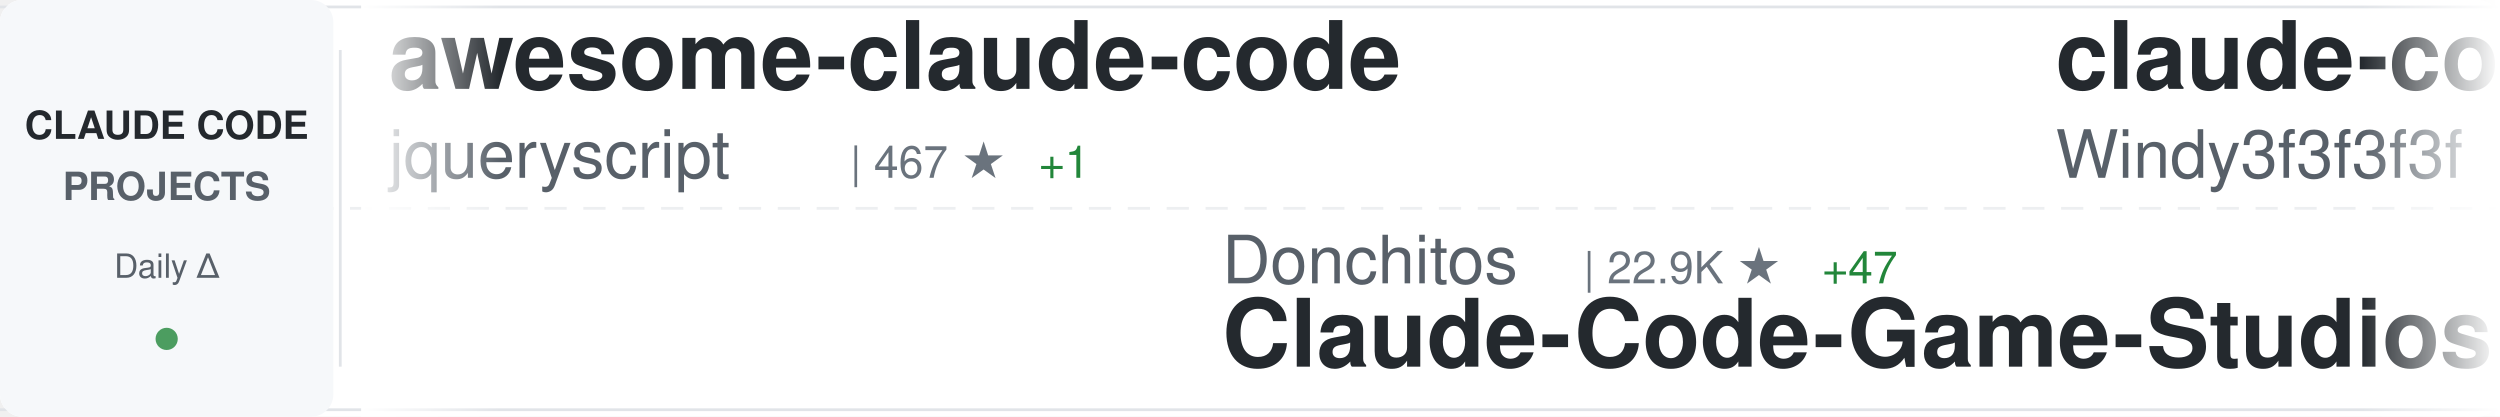
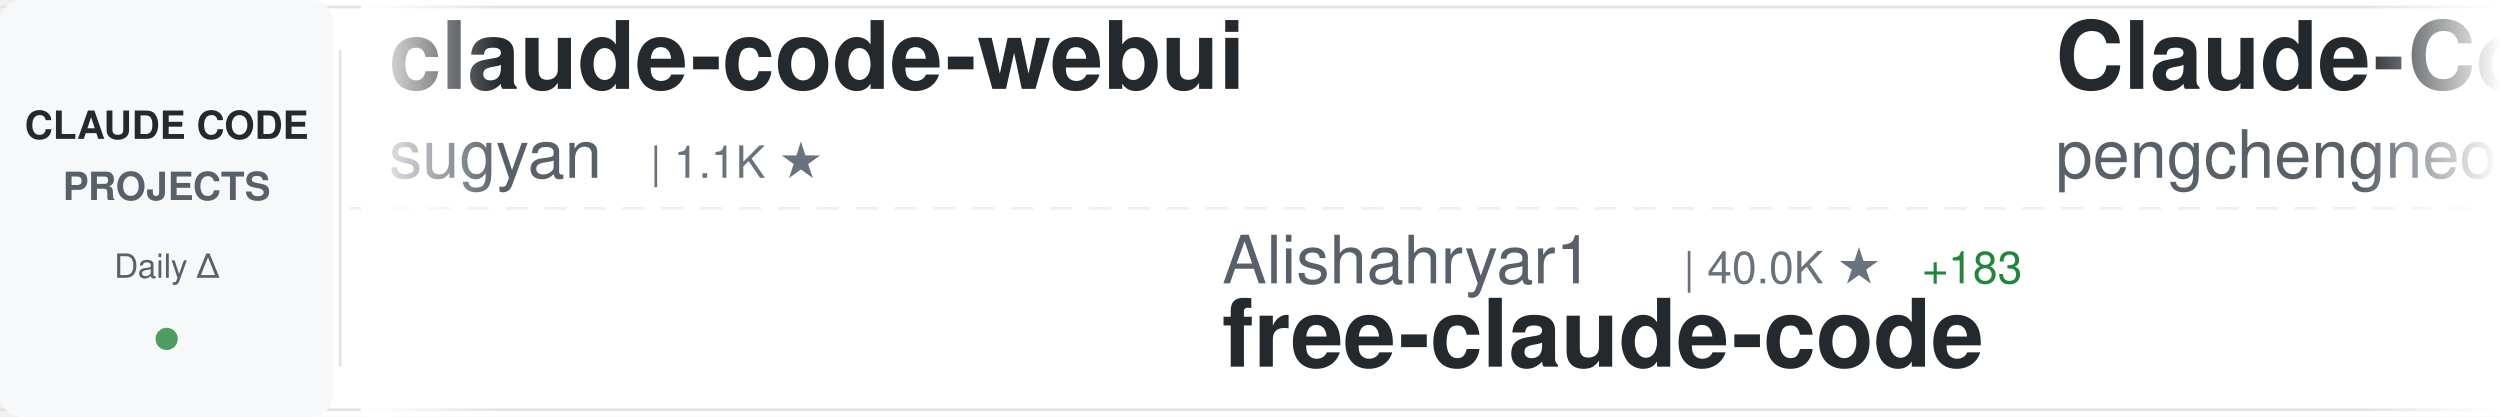
<svg xmlns="http://www.w3.org/2000/svg" width="900" height="150">
  <defs>
    <linearGradient id="awesomeLeftFade" x1="0%" y1="0%" x2="100%" y2="0%">
      <stop offset="0%" style="stop-color:#ffffff;stop-opacity:1" />
      <stop offset="100%" style="stop-color:#ffffff;stop-opacity:0" />
    </linearGradient>
    <linearGradient id="awesomeRightFade" x1="0%" y1="0%" x2="100%" y2="0%">
      <stop offset="0%" style="stop-color:#ffffff;stop-opacity:0" />
      <stop offset="100%" style="stop-color:#ffffff;stop-opacity:1" />
    </linearGradient>
  </defs>
  <rect width="900" height="150" fill="#ffffff" rx="8" />
  <rect x="0" y="2" width="900" height="1" fill="#e1e4e8" />
  <rect x="0" y="147" width="900" height="1" fill="#e1e4e8" />
  <line x1="0" y1="75" x2="900" y2="75" stroke="#e1e4e8" stroke-width="1" stroke-dasharray="8 6" opacity="0.6" />
  <rect x="0" y="0" width="120" height="150" fill="#f6f8fa" rx="8" />
  <text x="60" y="50" font-family="-apple-system, BlinkMacSystemFont, 'Segoe UI', Helvetica, Arial, sans-serif" font-size="14" font-weight="600" fill="#24292e" text-anchor="middle">CLAUDE CODE</text>
  <text x="60" y="72" font-family="-apple-system, BlinkMacSystemFont, 'Segoe UI', Helvetica, Arial, sans-serif" font-size="14" font-weight="600" fill="#586069" text-anchor="middle">PROJECTS</text>
  <text x="60" y="100" font-family="-apple-system, BlinkMacSystemFont, 'Segoe UI', Helvetica, Arial, sans-serif" font-size="12" font-weight="500" fill="#586069" text-anchor="middle">Daily Δ</text>
  <circle cx="60" cy="122" r="4" fill="#22863a" opacity="0.8" />
  <rect x="122" y="18" width="1" height="114" fill="#e1e4e8" />
  <clipPath id="awesomeTickerClip">
    <rect x="130" y="0" width="770" height="150" />
  </clipPath>
  <g clip-path="url(#awesomeTickerClip)">
    <g id="awesomeTickerItems">
      <animateTransform attributeName="transform" attributeType="XML" type="translate" from="0 0" to="-3000 0" dur="54s" repeatCount="indefinite" />
      <g transform="translate(0, 0)">
-         <text x="140" y="32" font-family="-apple-system, BlinkMacSystemFont, 'Segoe UI', Helvetica, Arial, sans-serif" font-size="34" font-weight="600" fill="#24292e">awesome-claude-code</text>
-         <text x="140" y="64" font-family="-apple-system, BlinkMacSystemFont, 'Segoe UI', Helvetica, Arial, sans-serif" font-size="24" font-weight="400" fill="#586069">jqueryscript</text>
-         <text x="306" y="64" font-family="-apple-system, BlinkMacSystemFont, 'Segoe UI', Helvetica, Arial, sans-serif" font-size="16" font-weight="500" fill="#6a737d">| 467 ★</text>
-         <text x="374" y="64" font-family="-apple-system, BlinkMacSystemFont, 'Segoe UI', Helvetica, Arial, sans-serif" font-size="16" font-weight="500" fill="#22863a"> +1</text>
+         <text x="140" y="32" font-family="-apple-system, BlinkMacSystemFont, 'Segoe UI', Helvetica, Arial, sans-serif" font-size="34" font-weight="600" fill="#24292e">claude-code-webui</text>
+         <text x="140" y="64" font-family="-apple-system, BlinkMacSystemFont, 'Segoe UI', Helvetica, Arial, sans-serif" font-size="24" font-weight="400" fill="#586069">sugyan</text>
+         <text x="234" y="64" font-family="-apple-system, BlinkMacSystemFont, 'Segoe UI', Helvetica, Arial, sans-serif" font-size="16" font-weight="500" fill="#6a737d">| 1.1K ★</text>
      </g>
      <g transform="translate(300, 0)">
-         <text x="140" y="102" font-family="-apple-system, BlinkMacSystemFont, 'Segoe UI', Helvetica, Arial, sans-serif" font-size="24" font-weight="400" fill="#586069">Donchitos</text>
-         <text x="270" y="102" font-family="-apple-system, BlinkMacSystemFont, 'Segoe UI', Helvetica, Arial, sans-serif" font-size="16" font-weight="500" fill="#6a737d">| 22.9K ★</text>
-         <text x="356" y="102" font-family="-apple-system, BlinkMacSystemFont, 'Segoe UI', Helvetica, Arial, sans-serif" font-size="16" font-weight="500" fill="#22863a"> +47</text>
-         <text x="140" y="132" font-family="-apple-system, BlinkMacSystemFont, 'Segoe UI', Helvetica, Arial, sans-serif" font-size="34" font-weight="600" fill="#24292e">Claude-Code-Game-Studios</text>
+         <text x="140" y="102" font-family="-apple-system, BlinkMacSystemFont, 'Segoe UI', Helvetica, Arial, sans-serif" font-size="24" font-weight="400" fill="#586069">Alishahryar1</text>
+         <text x="306" y="102" font-family="-apple-system, BlinkMacSystemFont, 'Segoe UI', Helvetica, Arial, sans-serif" font-size="16" font-weight="500" fill="#6a737d">| 40.0K ★</text>
+         <text x="392" y="102" font-family="-apple-system, BlinkMacSystemFont, 'Segoe UI', Helvetica, Arial, sans-serif" font-size="16" font-weight="500" fill="#22863a"> +183</text>
+         <text x="140" y="132" font-family="-apple-system, BlinkMacSystemFont, 'Segoe UI', Helvetica, Arial, sans-serif" font-size="34" font-weight="600" fill="#24292e">free-claude-code</text>
      </g>
      <g transform="translate(600, 0)">
+         <text x="140" y="32" font-family="-apple-system, BlinkMacSystemFont, 'Segoe UI', Helvetica, Arial, sans-serif" font-size="34" font-weight="600" fill="#24292e">Claude-Code</text>
+         <text x="140" y="64" font-family="-apple-system, BlinkMacSystemFont, 'Segoe UI', Helvetica, Arial, sans-serif" font-size="24" font-weight="400" fill="#586069">pengchengneo</text>
+         <text x="306" y="64" font-family="-apple-system, BlinkMacSystemFont, 'Segoe UI', Helvetica, Arial, sans-serif" font-size="16" font-weight="500" fill="#6a737d">| 1.7K ★</text>
+         <text x="383" y="64" font-family="-apple-system, BlinkMacSystemFont, 'Segoe UI', Helvetica, Arial, sans-serif" font-size="16" font-weight="500" fill="#22863a"> +16</text>
+       </g>
+       <g transform="translate(900, 0)">
+         <text x="140" y="102" font-family="-apple-system, BlinkMacSystemFont, 'Segoe UI', Helvetica, Arial, sans-serif" font-size="24" font-weight="400" fill="#586069">Yeachan-Heo</text>
+         <text x="294" y="102" font-family="-apple-system, BlinkMacSystemFont, 'Segoe UI', Helvetica, Arial, sans-serif" font-size="16" font-weight="500" fill="#6a737d">| 37.7K ★</text>
+         <text x="380" y="102" font-family="-apple-system, BlinkMacSystemFont, 'Segoe UI', Helvetica, Arial, sans-serif" font-size="16" font-weight="500" fill="#22863a"> +31</text>
+         <text x="140" y="132" font-family="-apple-system, BlinkMacSystemFont, 'Segoe UI', Helvetica, Arial, sans-serif" font-size="34" font-weight="600" fill="#24292e">oh-my-claudecode</text>
+       </g>
+       <g transform="translate(1200, 0)">
        <text x="140" y="32" font-family="-apple-system, BlinkMacSystemFont, 'Segoe UI', Helvetica, Arial, sans-serif" font-size="34" font-weight="600" fill="#24292e">claude-code-from-scratch</text>
        <text x="140" y="64" font-family="-apple-system, BlinkMacSystemFont, 'Segoe UI', Helvetica, Arial, sans-serif" font-size="24" font-weight="400" fill="#586069">Windy3f3f3f3f</text>
        <text x="318" y="64" font-family="-apple-system, BlinkMacSystemFont, 'Segoe UI', Helvetica, Arial, sans-serif" font-size="16" font-weight="500" fill="#6a737d">| 2.3K ★</text>
-         <text x="395" y="64" font-family="-apple-system, BlinkMacSystemFont, 'Segoe UI', Helvetica, Arial, sans-serif" font-size="16" font-weight="500" fill="#22863a"> +10</text>
+         <text x="395" y="64" font-family="-apple-system, BlinkMacSystemFont, 'Segoe UI', Helvetica, Arial, sans-serif" font-size="16" font-weight="500" fill="#22863a"> +11</text>
      </g>
-       <g transform="translate(900, 0)">
+       <g transform="translate(1500, 0)">
        <text x="140" y="102" font-family="-apple-system, BlinkMacSystemFont, 'Segoe UI', Helvetica, Arial, sans-serif" font-size="24" font-weight="400" fill="#586069">Cranot</text>
        <text x="234" y="102" font-family="-apple-system, BlinkMacSystemFont, 'Segoe UI', Helvetica, Arial, sans-serif" font-size="16" font-weight="500" fill="#6a737d">| 2.8K ★</text>
        <text x="140" y="132" font-family="-apple-system, BlinkMacSystemFont, 'Segoe UI', Helvetica, Arial, sans-serif" font-size="34" font-weight="600" fill="#24292e">claude-code-guide</text>
      </g>
-       <g transform="translate(1200, 0)">
-         <text x="140" y="32" font-family="-apple-system, BlinkMacSystemFont, 'Segoe UI', Helvetica, Arial, sans-serif" font-size="34" font-weight="600" fill="#24292e">claude-code-security-rev...</text>
-         <text x="140" y="64" font-family="-apple-system, BlinkMacSystemFont, 'Segoe UI', Helvetica, Arial, sans-serif" font-size="24" font-weight="400" fill="#586069">anthropics</text>
-         <text x="282" y="64" font-family="-apple-system, BlinkMacSystemFont, 'Segoe UI', Helvetica, Arial, sans-serif" font-size="16" font-weight="500" fill="#6a737d">| 5.5K ★</text>
-         <text x="359" y="64" font-family="-apple-system, BlinkMacSystemFont, 'Segoe UI', Helvetica, Arial, sans-serif" font-size="16" font-weight="500" fill="#22863a"> +8</text>
-       </g>
-       <g transform="translate(1500, 0)">
-         <text x="140" y="102" font-family="-apple-system, BlinkMacSystemFont, 'Segoe UI', Helvetica, Arial, sans-serif" font-size="24" font-weight="400" fill="#586069">ponponon</text>
-         <text x="258" y="102" font-family="-apple-system, BlinkMacSystemFont, 'Segoe UI', Helvetica, Arial, sans-serif" font-size="16" font-weight="500" fill="#6a737d">| 2.3K ★</text>
-         <text x="335" y="102" font-family="-apple-system, BlinkMacSystemFont, 'Segoe UI', Helvetica, Arial, sans-serif" font-size="16" font-weight="500" fill="#22863a"> +1</text>
-         <text x="140" y="132" font-family="-apple-system, BlinkMacSystemFont, 'Segoe UI', Helvetica, Arial, sans-serif" font-size="34" font-weight="600" fill="#24292e">claude_code_src</text>
-       </g>
      <g transform="translate(1800, 0)">
-         <text x="140" y="32" font-family="-apple-system, BlinkMacSystemFont, 'Segoe UI', Helvetica, Arial, sans-serif" font-size="34" font-weight="600" fill="#24292e">claude-code-best-practic...</text>
-         <text x="140" y="64" font-family="-apple-system, BlinkMacSystemFont, 'Segoe UI', Helvetica, Arial, sans-serif" font-size="24" font-weight="400" fill="#586069">shanraisshan</text>
-         <text x="306" y="64" font-family="-apple-system, BlinkMacSystemFont, 'Segoe UI', Helvetica, Arial, sans-serif" font-size="16" font-weight="500" fill="#6a737d">| 62.5K ★</text>
-         <text x="392" y="64" font-family="-apple-system, BlinkMacSystemFont, 'Segoe UI', Helvetica, Arial, sans-serif" font-size="16" font-weight="500" fill="#22863a"> +53</text>
+         <text x="140" y="32" font-family="-apple-system, BlinkMacSystemFont, 'Segoe UI', Helvetica, Arial, sans-serif" font-size="34" font-weight="600" fill="#24292e">awesome-claude-code-tool...</text>
+         <text x="140" y="64" font-family="-apple-system, BlinkMacSystemFont, 'Segoe UI', Helvetica, Arial, sans-serif" font-size="24" font-weight="400" fill="#586069">rohitg00</text>
+         <text x="258" y="64" font-family="-apple-system, BlinkMacSystemFont, 'Segoe UI', Helvetica, Arial, sans-serif" font-size="16" font-weight="500" fill="#6a737d">| 2.3K ★</text>
+         <text x="335" y="64" font-family="-apple-system, BlinkMacSystemFont, 'Segoe UI', Helvetica, Arial, sans-serif" font-size="16" font-weight="500" fill="#22863a"> +9</text>
      </g>
      <g transform="translate(2100, 0)">
-         <text x="140" y="102" font-family="-apple-system, BlinkMacSystemFont, 'Segoe UI', Helvetica, Arial, sans-serif" font-size="24" font-weight="400" fill="#586069">liuup</text>
-         <text x="222" y="102" font-family="-apple-system, BlinkMacSystemFont, 'Segoe UI', Helvetica, Arial, sans-serif" font-size="16" font-weight="500" fill="#6a737d">| 3.5K ★</text>
-         <text x="299" y="102" font-family="-apple-system, BlinkMacSystemFont, 'Segoe UI', Helvetica, Arial, sans-serif" font-size="16" font-weight="500" fill="#22863a"> +13</text>
-         <text x="140" y="132" font-family="-apple-system, BlinkMacSystemFont, 'Segoe UI', Helvetica, Arial, sans-serif" font-size="34" font-weight="600" fill="#24292e">claude-code-analysis</text>
+         <text x="140" y="102" font-family="-apple-system, BlinkMacSystemFont, 'Segoe UI', Helvetica, Arial, sans-serif" font-size="24" font-weight="400" fill="#586069">andrew-kramer-inno</text>
+         <text x="378" y="102" font-family="-apple-system, BlinkMacSystemFont, 'Segoe UI', Helvetica, Arial, sans-serif" font-size="16" font-weight="500" fill="#6a737d">| 595 ★</text>
+         <text x="446" y="102" font-family="-apple-system, BlinkMacSystemFont, 'Segoe UI', Helvetica, Arial, sans-serif" font-size="16" font-weight="500" fill="#22863a"> +1</text>
+         <text x="140" y="132" font-family="-apple-system, BlinkMacSystemFont, 'Segoe UI', Helvetica, Arial, sans-serif" font-size="34" font-weight="600" fill="#24292e">claude-code-source-build</text>
      </g>
      <g transform="translate(2400, 0)">
-         <text x="140" y="32" font-family="-apple-system, BlinkMacSystemFont, 'Segoe UI', Helvetica, Arial, sans-serif" font-size="34" font-weight="600" fill="#24292e">claude-code-book</text>
-         <text x="140" y="64" font-family="-apple-system, BlinkMacSystemFont, 'Segoe UI', Helvetica, Arial, sans-serif" font-size="24" font-weight="400" fill="#586069">lintsinghua</text>
-         <text x="294" y="64" font-family="-apple-system, BlinkMacSystemFont, 'Segoe UI', Helvetica, Arial, sans-serif" font-size="16" font-weight="500" fill="#6a737d">| 3.9K ★</text>
-         <text x="371" y="64" font-family="-apple-system, BlinkMacSystemFont, 'Segoe UI', Helvetica, Arial, sans-serif" font-size="16" font-weight="500" fill="#22863a"> +11</text>
+         <text x="140" y="32" font-family="-apple-system, BlinkMacSystemFont, 'Segoe UI', Helvetica, Arial, sans-serif" font-size="34" font-weight="600" fill="#24292e">claude-code-engineering</text>
+         <text x="140" y="64" font-family="-apple-system, BlinkMacSystemFont, 'Segoe UI', Helvetica, Arial, sans-serif" font-size="24" font-weight="400" fill="#586069">huangjia2019</text>
+         <text x="306" y="64" font-family="-apple-system, BlinkMacSystemFont, 'Segoe UI', Helvetica, Arial, sans-serif" font-size="16" font-weight="500" fill="#6a737d">| 975 ★</text>
+         <text x="374" y="64" font-family="-apple-system, BlinkMacSystemFont, 'Segoe UI', Helvetica, Arial, sans-serif" font-size="16" font-weight="500" fill="#22863a"> +5</text>
      </g>
      <g transform="translate(2700, 0)">
-         <text x="140" y="102" font-family="-apple-system, BlinkMacSystemFont, 'Segoe UI', Helvetica, Arial, sans-serif" font-size="24" font-weight="400" fill="#586069">frankbria</text>
-         <text x="270" y="102" font-family="-apple-system, BlinkMacSystemFont, 'Segoe UI', Helvetica, Arial, sans-serif" font-size="16" font-weight="500" fill="#6a737d">| 9.5K ★</text>
-         <text x="347" y="102" font-family="-apple-system, BlinkMacSystemFont, 'Segoe UI', Helvetica, Arial, sans-serif" font-size="16" font-weight="500" fill="#22863a"> +3</text>
-         <text x="140" y="132" font-family="-apple-system, BlinkMacSystemFont, 'Segoe UI', Helvetica, Arial, sans-serif" font-size="34" font-weight="600" fill="#24292e">ralph-claude-code</text>
+         <text x="140" y="102" font-family="-apple-system, BlinkMacSystemFont, 'Segoe UI', Helvetica, Arial, sans-serif" font-size="24" font-weight="400" fill="#586069">anthropics</text>
+         <text x="282" y="102" font-family="-apple-system, BlinkMacSystemFont, 'Segoe UI', Helvetica, Arial, sans-serif" font-size="16" font-weight="500" fill="#6a737d">| 160.9K ★</text>
+         <text x="377" y="102" font-family="-apple-system, BlinkMacSystemFont, 'Segoe UI', Helvetica, Arial, sans-serif" font-size="16" font-weight="500" fill="#22863a"> +311</text>
+         <text x="140" y="132" font-family="-apple-system, BlinkMacSystemFont, 'Segoe UI', Helvetica, Arial, sans-serif" font-size="34" font-weight="600" fill="#24292e">skills</text>
      </g>
      <g transform="translate(3000, 0)">
-         <text x="140" y="32" font-family="-apple-system, BlinkMacSystemFont, 'Segoe UI', Helvetica, Arial, sans-serif" font-size="34" font-weight="600" fill="#24292e">awesome-claude-code</text>
-         <text x="140" y="64" font-family="-apple-system, BlinkMacSystemFont, 'Segoe UI', Helvetica, Arial, sans-serif" font-size="24" font-weight="400" fill="#586069">jqueryscript</text>
-         <text x="306" y="64" font-family="-apple-system, BlinkMacSystemFont, 'Segoe UI', Helvetica, Arial, sans-serif" font-size="16" font-weight="500" fill="#6a737d">| 467 ★</text>
-         <text x="374" y="64" font-family="-apple-system, BlinkMacSystemFont, 'Segoe UI', Helvetica, Arial, sans-serif" font-size="16" font-weight="500" fill="#22863a"> +1</text>
+         <text x="140" y="32" font-family="-apple-system, BlinkMacSystemFont, 'Segoe UI', Helvetica, Arial, sans-serif" font-size="34" font-weight="600" fill="#24292e">claude-code-webui</text>
+         <text x="140" y="64" font-family="-apple-system, BlinkMacSystemFont, 'Segoe UI', Helvetica, Arial, sans-serif" font-size="24" font-weight="400" fill="#586069">sugyan</text>
+         <text x="234" y="64" font-family="-apple-system, BlinkMacSystemFont, 'Segoe UI', Helvetica, Arial, sans-serif" font-size="16" font-weight="500" fill="#6a737d">| 1.1K ★</text>
      </g>
      <g transform="translate(3300, 0)">
-         <text x="140" y="102" font-family="-apple-system, BlinkMacSystemFont, 'Segoe UI', Helvetica, Arial, sans-serif" font-size="24" font-weight="400" fill="#586069">Donchitos</text>
-         <text x="270" y="102" font-family="-apple-system, BlinkMacSystemFont, 'Segoe UI', Helvetica, Arial, sans-serif" font-size="16" font-weight="500" fill="#6a737d">| 22.9K ★</text>
-         <text x="356" y="102" font-family="-apple-system, BlinkMacSystemFont, 'Segoe UI', Helvetica, Arial, sans-serif" font-size="16" font-weight="500" fill="#22863a"> +47</text>
-         <text x="140" y="132" font-family="-apple-system, BlinkMacSystemFont, 'Segoe UI', Helvetica, Arial, sans-serif" font-size="34" font-weight="600" fill="#24292e">Claude-Code-Game-Studios</text>
+         <text x="140" y="102" font-family="-apple-system, BlinkMacSystemFont, 'Segoe UI', Helvetica, Arial, sans-serif" font-size="24" font-weight="400" fill="#586069">Alishahryar1</text>
+         <text x="306" y="102" font-family="-apple-system, BlinkMacSystemFont, 'Segoe UI', Helvetica, Arial, sans-serif" font-size="16" font-weight="500" fill="#6a737d">| 40.0K ★</text>
+         <text x="392" y="102" font-family="-apple-system, BlinkMacSystemFont, 'Segoe UI', Helvetica, Arial, sans-serif" font-size="16" font-weight="500" fill="#22863a"> +183</text>
+         <text x="140" y="132" font-family="-apple-system, BlinkMacSystemFont, 'Segoe UI', Helvetica, Arial, sans-serif" font-size="34" font-weight="600" fill="#24292e">free-claude-code</text>
      </g>
      <g transform="translate(3600, 0)">
-         <text x="140" y="32" font-family="-apple-system, BlinkMacSystemFont, 'Segoe UI', Helvetica, Arial, sans-serif" font-size="34" font-weight="600" fill="#24292e">claude-code-from-scratch</text>
-         <text x="140" y="64" font-family="-apple-system, BlinkMacSystemFont, 'Segoe UI', Helvetica, Arial, sans-serif" font-size="24" font-weight="400" fill="#586069">Windy3f3f3f3f</text>
-         <text x="318" y="64" font-family="-apple-system, BlinkMacSystemFont, 'Segoe UI', Helvetica, Arial, sans-serif" font-size="16" font-weight="500" fill="#6a737d">| 2.3K ★</text>
-         <text x="395" y="64" font-family="-apple-system, BlinkMacSystemFont, 'Segoe UI', Helvetica, Arial, sans-serif" font-size="16" font-weight="500" fill="#22863a"> +10</text>
+         <text x="140" y="32" font-family="-apple-system, BlinkMacSystemFont, 'Segoe UI', Helvetica, Arial, sans-serif" font-size="34" font-weight="600" fill="#24292e">Claude-Code</text>
+         <text x="140" y="64" font-family="-apple-system, BlinkMacSystemFont, 'Segoe UI', Helvetica, Arial, sans-serif" font-size="24" font-weight="400" fill="#586069">pengchengneo</text>
+         <text x="306" y="64" font-family="-apple-system, BlinkMacSystemFont, 'Segoe UI', Helvetica, Arial, sans-serif" font-size="16" font-weight="500" fill="#6a737d">| 1.7K ★</text>
+         <text x="383" y="64" font-family="-apple-system, BlinkMacSystemFont, 'Segoe UI', Helvetica, Arial, sans-serif" font-size="16" font-weight="500" fill="#22863a"> +16</text>
      </g>
      <g transform="translate(3900, 0)">
-         <text x="140" y="102" font-family="-apple-system, BlinkMacSystemFont, 'Segoe UI', Helvetica, Arial, sans-serif" font-size="24" font-weight="400" fill="#586069">Cranot</text>
-         <text x="234" y="102" font-family="-apple-system, BlinkMacSystemFont, 'Segoe UI', Helvetica, Arial, sans-serif" font-size="16" font-weight="500" fill="#6a737d">| 2.8K ★</text>
-         <text x="140" y="132" font-family="-apple-system, BlinkMacSystemFont, 'Segoe UI', Helvetica, Arial, sans-serif" font-size="34" font-weight="600" fill="#24292e">claude-code-guide</text>
+         <text x="140" y="102" font-family="-apple-system, BlinkMacSystemFont, 'Segoe UI', Helvetica, Arial, sans-serif" font-size="24" font-weight="400" fill="#586069">Yeachan-Heo</text>
+         <text x="294" y="102" font-family="-apple-system, BlinkMacSystemFont, 'Segoe UI', Helvetica, Arial, sans-serif" font-size="16" font-weight="500" fill="#6a737d">| 37.7K ★</text>
+         <text x="380" y="102" font-family="-apple-system, BlinkMacSystemFont, 'Segoe UI', Helvetica, Arial, sans-serif" font-size="16" font-weight="500" fill="#22863a"> +31</text>
+         <text x="140" y="132" font-family="-apple-system, BlinkMacSystemFont, 'Segoe UI', Helvetica, Arial, sans-serif" font-size="34" font-weight="600" fill="#24292e">oh-my-claudecode</text>
      </g>
    </g>
  </g>
  <rect x="130" y="0" width="50" height="150" fill="url(#awesomeLeftFade)" />
  <rect x="850" y="0" width="50" height="150" fill="url(#awesomeRightFade)" />
</svg>
